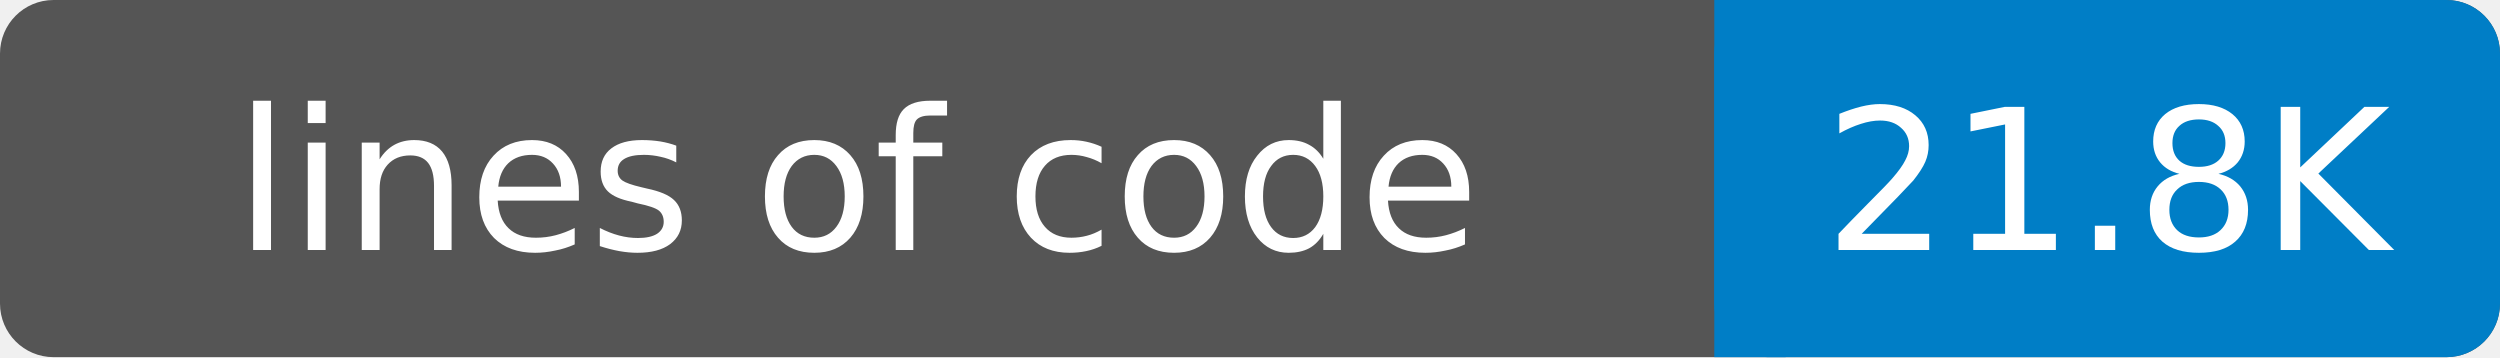
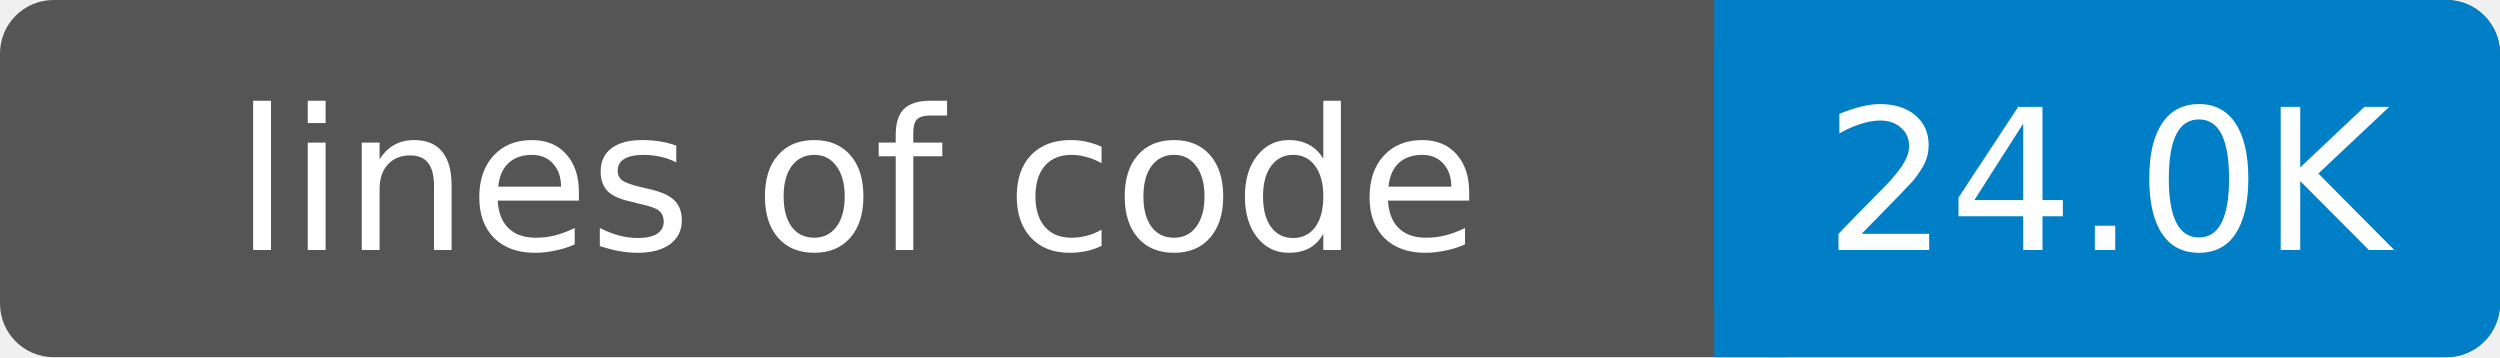
- <svg xmlns="http://www.w3.org/2000/svg" width="140" height="20" role="img" aria-label="lines of code: 21.8K">
+ <svg xmlns="http://www.w3.org/2000/svg" width="140" height="20" role="img" aria-label="lines of code: 24.0K">
  <rect width="140" height="20" rx="3" fill="#555" />
  <rect x="96" width="44" height="20" rx="3" fill="#007ec6" />
  <rect x="96" width="4" height="20" fill="#007ec6" />
  <g fill="#fff" text-anchor="middle" font-family="DejaVu Sans,Verdana,Geneva,sans-serif" font-size="11">
    <text x="48" y="14">lines of code</text>
-     <text x="118" y="14">21.8K</text>
+     <text x="118" y="14">24.0K</text>
  </g>
</svg>
